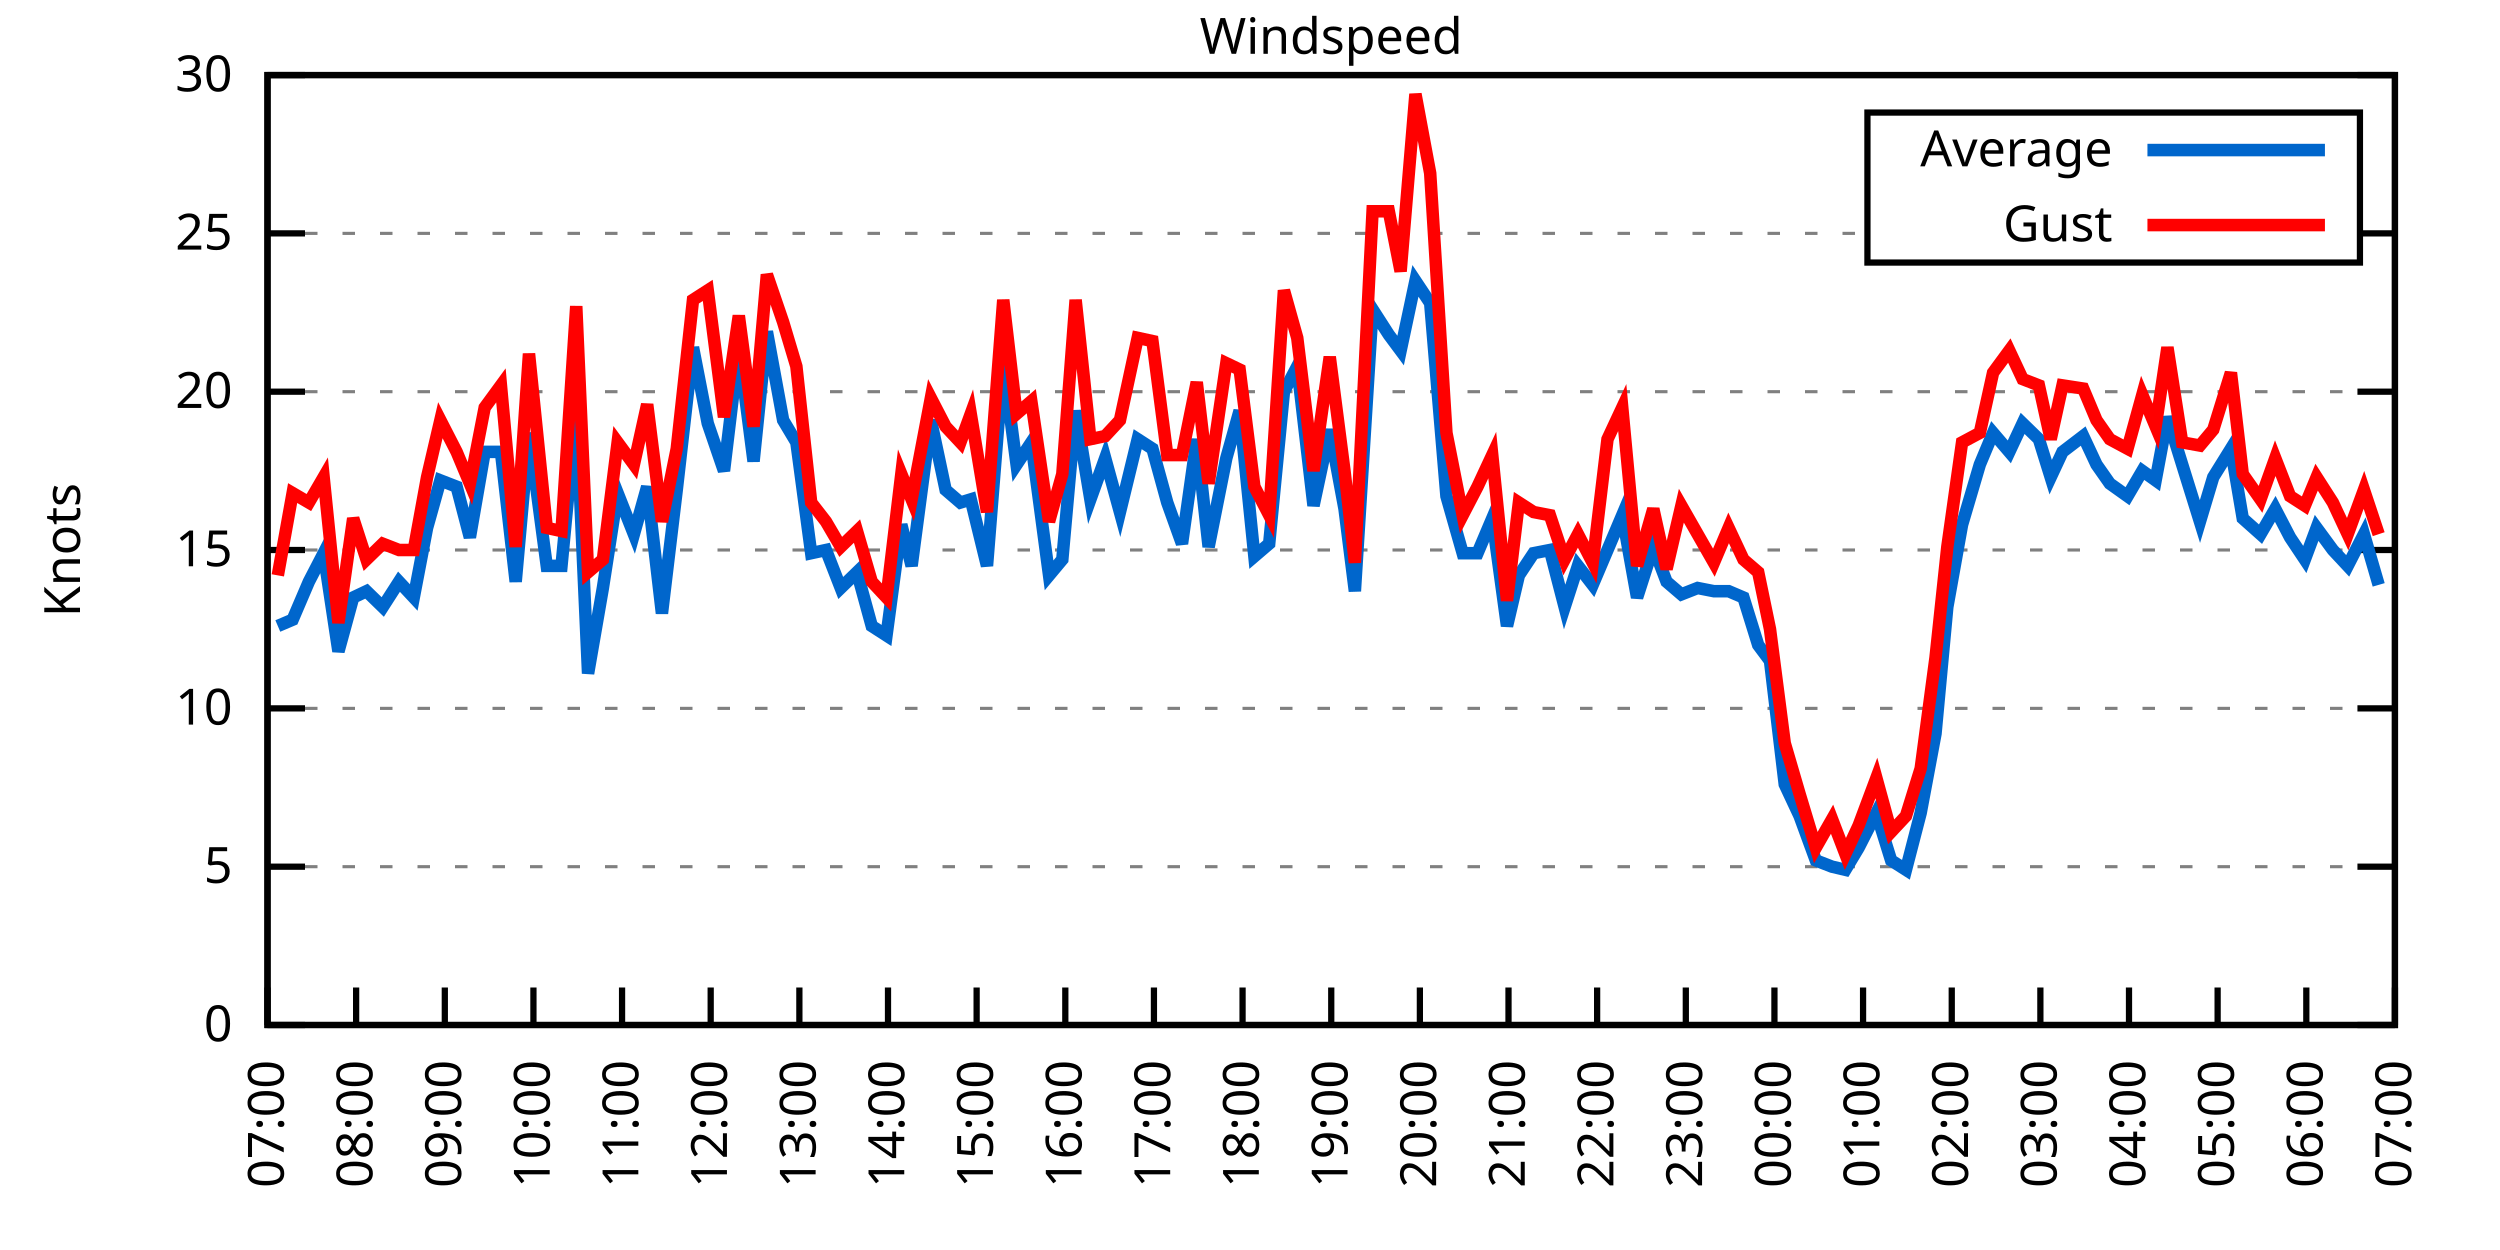
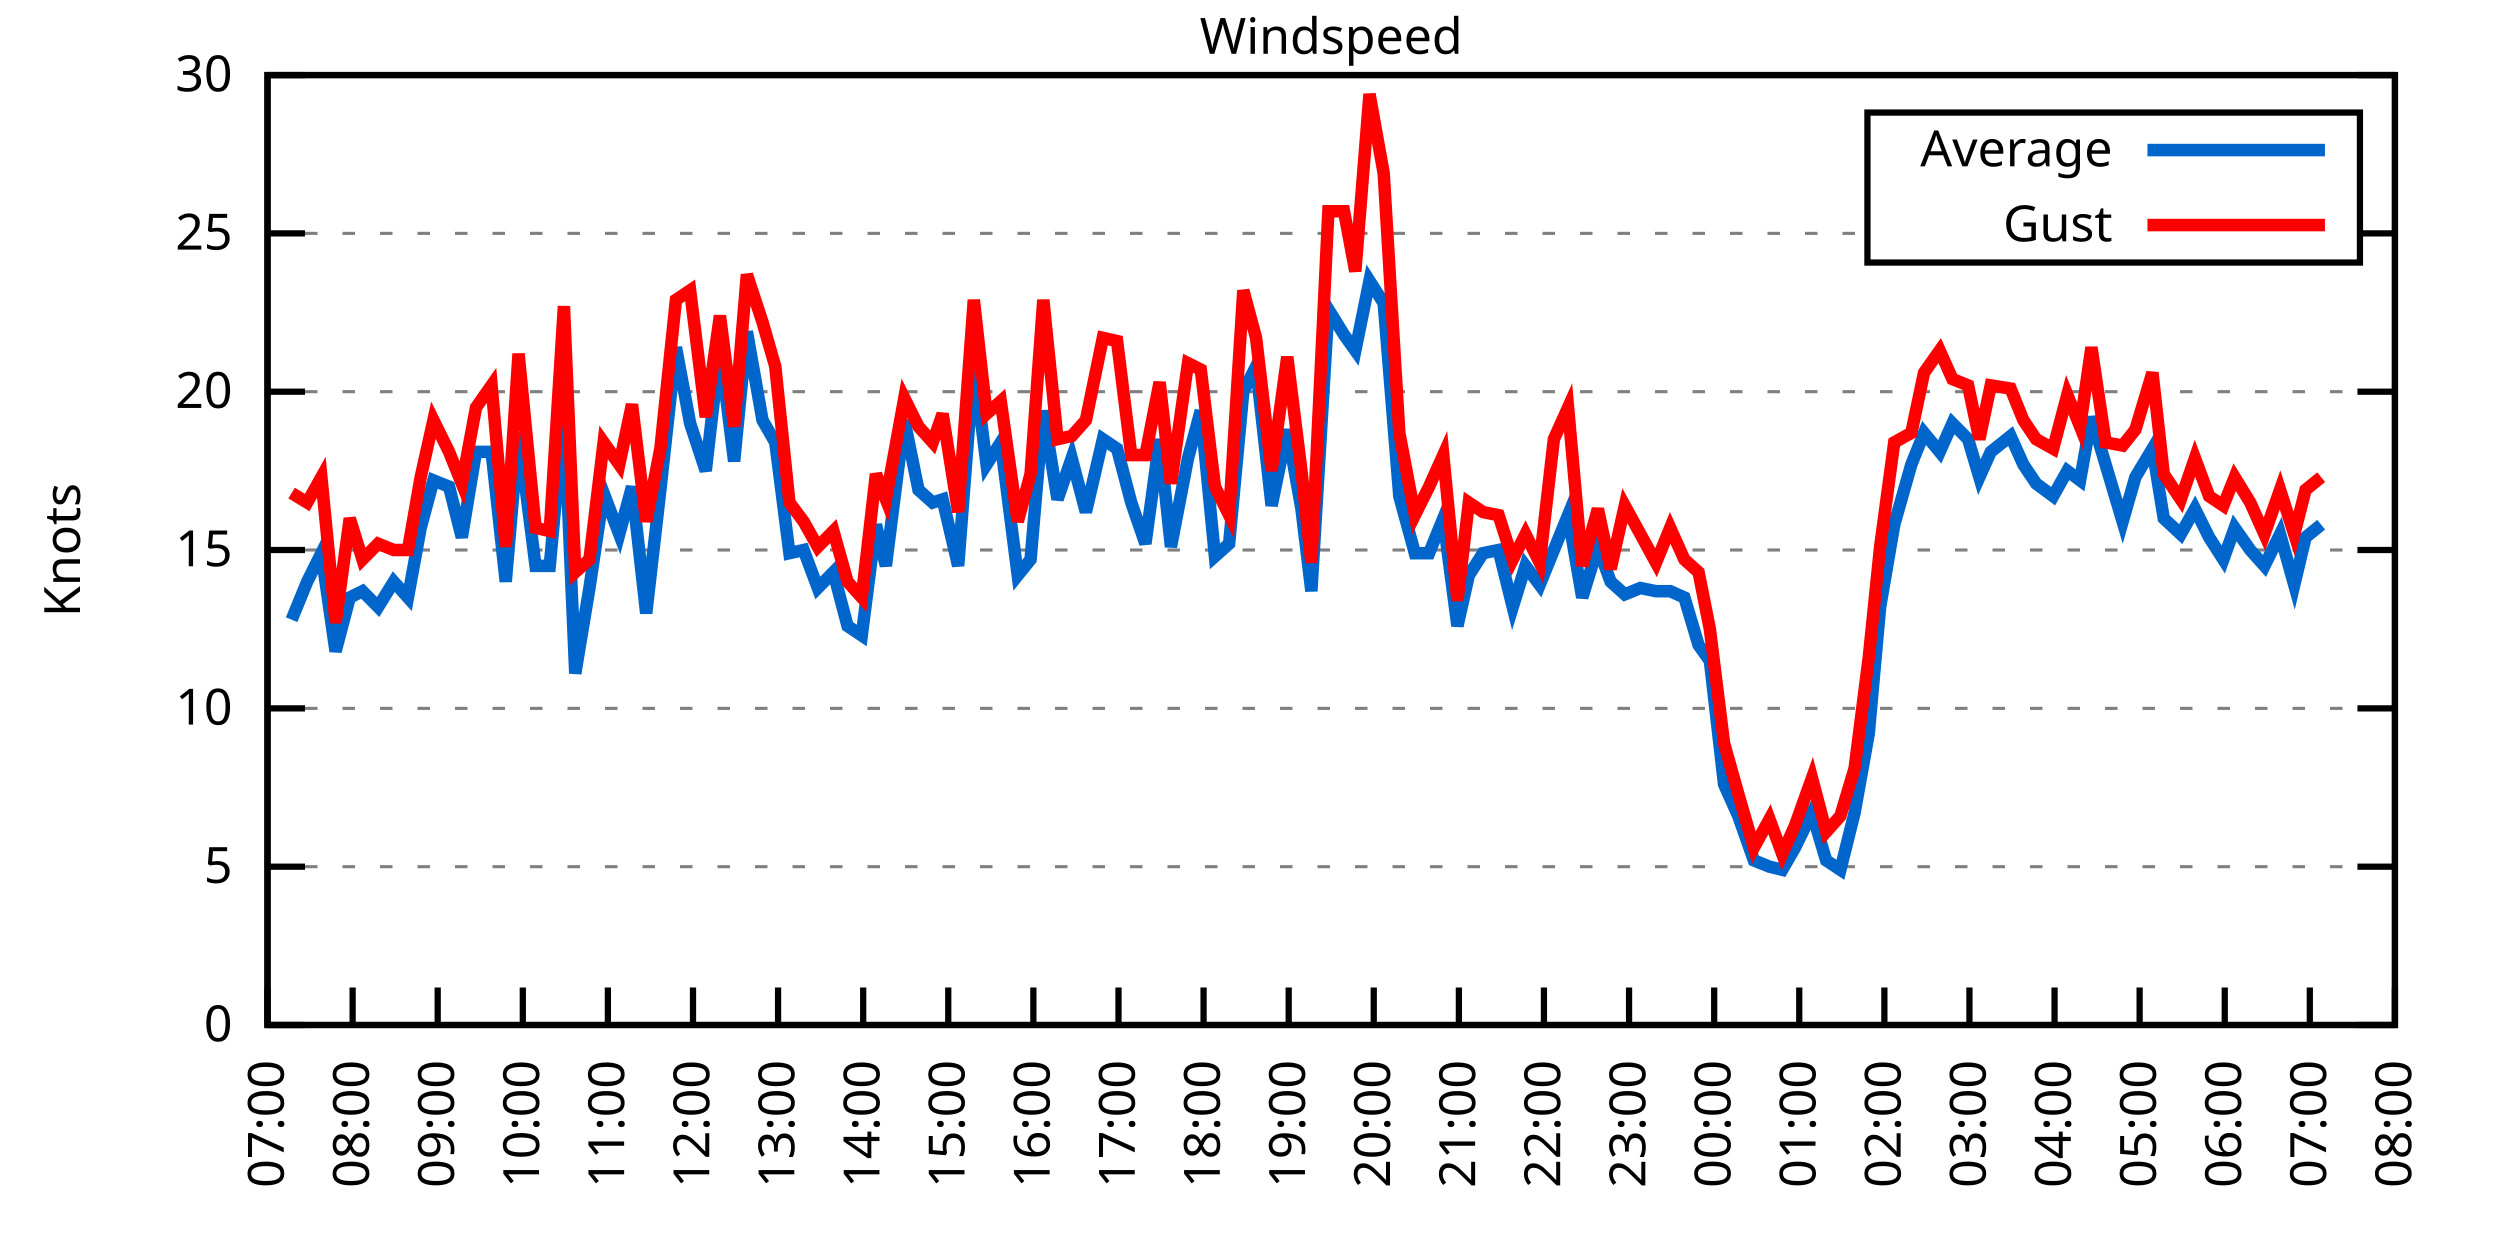
<svg xmlns="http://www.w3.org/2000/svg" xmlns:xlink="http://www.w3.org/1999/xlink" width="400" height="200" viewBox="0 0 400 200">
  <g id="gnuplot_canvas">
    <rect x="0" y="0" width="400" height="200" fill="none" />
    <defs>
      <circle id="gpDot" r="0.5" stroke-width="0.5" stroke="currentColor" />
      <path id="gpPt0" stroke-width="0.333" stroke="currentColor" d="M-1,0 h2 M0,-1 v2" />
      <path id="gpPt1" stroke-width="0.333" stroke="currentColor" d="M-1,-1 L1,1 M1,-1 L-1,1" />
      <path id="gpPt2" stroke-width="0.333" stroke="currentColor" d="M-1,0 L1,0 M0,-1 L0,1 M-1,-1 L1,1 M-1,1 L1,-1" />
      <rect id="gpPt3" stroke-width="0.333" stroke="currentColor" x="-1" y="-1" width="2" height="2" />
      <rect id="gpPt4" stroke-width="0.333" stroke="currentColor" fill="currentColor" x="-1" y="-1" width="2" height="2" />
      <circle id="gpPt5" stroke-width="0.333" stroke="currentColor" cx="0" cy="0" r="1" />
      <use xlink:href="#gpPt5" id="gpPt6" fill="currentColor" stroke="none" />
      <path id="gpPt7" stroke-width="0.333" stroke="currentColor" d="M0,-1.33 L-1.33,0.67 L1.33,0.67 z" />
      <use xlink:href="#gpPt7" id="gpPt8" fill="currentColor" stroke="none" />
      <use xlink:href="#gpPt7" id="gpPt9" stroke="currentColor" transform="rotate(180)" />
      <use xlink:href="#gpPt9" id="gpPt10" fill="currentColor" stroke="none" />
      <use xlink:href="#gpPt3" id="gpPt11" stroke="currentColor" transform="rotate(45)" />
      <use xlink:href="#gpPt11" id="gpPt12" fill="currentColor" stroke="none" />
      <path id="gpPt13" stroke-width="0.333" stroke="currentColor" d="M0,1.330 L1.265,0.411 L0.782,-1.067 L-0.782,-1.076 L-1.265,0.411 z" />
      <use xlink:href="#gpPt13" id="gpPt14" fill="currentColor" stroke="none" />
      <filter id="textbox" filterUnits="objectBoundingBox" x="0" y="0" height="1" width="1">
        <feFlood flood-color="white" flood-opacity="1" result="bgnd" />
        <feComposite in="SourceGraphic" in2="bgnd" operator="atop" />
      </filter>
      <filter id="greybox" filterUnits="objectBoundingBox" x="0" y="0" height="1" width="1">
        <feFlood flood-color="lightgrey" flood-opacity="1" result="grey" />
        <feComposite in="SourceGraphic" in2="grey" operator="atop" />
      </filter>
    </defs>
    <g fill="none" color="white" stroke="currentColor" stroke-width="1.00" stroke-linecap="butt" stroke-linejoin="miter">
</g>
    <g fill="none" color="black" stroke="currentColor" stroke-width="1.00" stroke-linecap="butt" stroke-linejoin="miter">
      <g stroke="none" shape-rendering="crispEdges">
        <polygon fill="rgb(255, 255, 255)" points="42.80,164.00 383.18,164.00 383.18,12.02 42.80,12.02 " />
      </g>
    </g>
    <g fill="none" color="black" stroke="currentColor" stroke-width="1.00" stroke-linecap="butt" stroke-linejoin="miter">
</g>
    <g fill="none" color="black" stroke="black" stroke-width="0.50" stroke-linecap="butt" stroke-linejoin="miter">
</g>
    <g fill="none" color="gray" stroke="currentColor" stroke-width="0.50" stroke-linecap="butt" stroke-linejoin="miter">
      <path stroke="gray" stroke-dasharray="2,4" class="gridline" d="M42.80,164.00 L383.19,164.00  " />
    </g>
    <g fill="none" color="gray" stroke="gray" stroke-width="1.00" stroke-linecap="butt" stroke-linejoin="miter">
</g>
    <g fill="none" color="black" stroke="currentColor" stroke-width="1.00" stroke-linecap="butt" stroke-linejoin="miter">
      <path stroke="black" d="M42.80,164.00 L48.80,164.00 M383.19,164.00 L377.19,164.00  " />
      <g transform="translate(37.20,166.60)" stroke="none" fill="black" font-family="Sans" font-size="8.00" text-anchor="end">
        <text>
          <tspan font-family="Sans"> 0</tspan>
        </text>
      </g>
    </g>
    <g fill="none" color="black" stroke="currentColor" stroke-width="1.00" stroke-linecap="butt" stroke-linejoin="miter">
</g>
    <g fill="none" color="black" stroke="black" stroke-width="0.50" stroke-linecap="butt" stroke-linejoin="miter">
</g>
    <g fill="none" color="gray" stroke="currentColor" stroke-width="0.50" stroke-linecap="butt" stroke-linejoin="miter">
      <path stroke="gray" stroke-dasharray="2,4" class="gridline" d="M42.80,138.67 L383.19,138.67  " />
    </g>
    <g fill="none" color="gray" stroke="gray" stroke-width="1.00" stroke-linecap="butt" stroke-linejoin="miter">
</g>
    <g fill="none" color="black" stroke="currentColor" stroke-width="1.00" stroke-linecap="butt" stroke-linejoin="miter">
      <path stroke="black" d="M42.80,138.67 L48.80,138.67 M383.19,138.67 L377.19,138.67  " />
      <g transform="translate(37.20,141.27)" stroke="none" fill="black" font-family="Sans" font-size="8.00" text-anchor="end">
        <text>
          <tspan font-family="Sans"> 5</tspan>
        </text>
      </g>
    </g>
    <g fill="none" color="black" stroke="currentColor" stroke-width="1.00" stroke-linecap="butt" stroke-linejoin="miter">
</g>
    <g fill="none" color="black" stroke="black" stroke-width="0.50" stroke-linecap="butt" stroke-linejoin="miter">
</g>
    <g fill="none" color="gray" stroke="currentColor" stroke-width="0.50" stroke-linecap="butt" stroke-linejoin="miter">
      <path stroke="gray" stroke-dasharray="2,4" class="gridline" d="M42.80,113.34 L383.19,113.34  " />
    </g>
    <g fill="none" color="gray" stroke="gray" stroke-width="1.00" stroke-linecap="butt" stroke-linejoin="miter">
</g>
    <g fill="none" color="black" stroke="currentColor" stroke-width="1.00" stroke-linecap="butt" stroke-linejoin="miter">
      <path stroke="black" d="M42.80,113.34 L48.80,113.34 M383.19,113.34 L377.19,113.34  " />
      <g transform="translate(37.20,115.94)" stroke="none" fill="black" font-family="Sans" font-size="8.00" text-anchor="end">
        <text>
          <tspan font-family="Sans"> 10</tspan>
        </text>
      </g>
    </g>
    <g fill="none" color="black" stroke="currentColor" stroke-width="1.00" stroke-linecap="butt" stroke-linejoin="miter">
</g>
    <g fill="none" color="black" stroke="black" stroke-width="0.50" stroke-linecap="butt" stroke-linejoin="miter">
</g>
    <g fill="none" color="gray" stroke="currentColor" stroke-width="0.50" stroke-linecap="butt" stroke-linejoin="miter">
      <path stroke="gray" stroke-dasharray="2,4" class="gridline" d="M42.80,88.00 L383.19,88.00  " />
    </g>
    <g fill="none" color="gray" stroke="gray" stroke-width="1.00" stroke-linecap="butt" stroke-linejoin="miter">
</g>
    <g fill="none" color="black" stroke="currentColor" stroke-width="1.00" stroke-linecap="butt" stroke-linejoin="miter">
      <path stroke="black" d="M42.80,88.00 L48.80,88.00 M383.19,88.00 L377.19,88.00  " />
      <g transform="translate(37.20,90.60)" stroke="none" fill="black" font-family="Sans" font-size="8.00" text-anchor="end">
        <text>
          <tspan font-family="Sans"> 15</tspan>
        </text>
      </g>
    </g>
    <g fill="none" color="black" stroke="currentColor" stroke-width="1.00" stroke-linecap="butt" stroke-linejoin="miter">
</g>
    <g fill="none" color="black" stroke="black" stroke-width="0.50" stroke-linecap="butt" stroke-linejoin="miter">
</g>
    <g fill="none" color="gray" stroke="currentColor" stroke-width="0.50" stroke-linecap="butt" stroke-linejoin="miter">
      <path stroke="gray" stroke-dasharray="2,4" class="gridline" d="M42.80,62.67 L383.19,62.67  " />
    </g>
    <g fill="none" color="gray" stroke="gray" stroke-width="1.00" stroke-linecap="butt" stroke-linejoin="miter">
</g>
    <g fill="none" color="black" stroke="currentColor" stroke-width="1.00" stroke-linecap="butt" stroke-linejoin="miter">
      <path stroke="black" d="M42.80,62.67 L48.80,62.67 M383.19,62.67 L377.19,62.67  " />
      <g transform="translate(37.20,65.27)" stroke="none" fill="black" font-family="Sans" font-size="8.00" text-anchor="end">
        <text>
          <tspan font-family="Sans"> 20</tspan>
        </text>
      </g>
    </g>
    <g fill="none" color="black" stroke="currentColor" stroke-width="1.00" stroke-linecap="butt" stroke-linejoin="miter">
</g>
    <g fill="none" color="black" stroke="black" stroke-width="0.50" stroke-linecap="butt" stroke-linejoin="miter">
</g>
    <g fill="none" color="gray" stroke="currentColor" stroke-width="0.50" stroke-linecap="butt" stroke-linejoin="miter">
      <path stroke="gray" stroke-dasharray="2,4" class="gridline" d="M42.80,37.34 L298.79,37.34 M377.59,37.34 L383.19,37.34  " />
    </g>
    <g fill="none" color="gray" stroke="gray" stroke-width="1.00" stroke-linecap="butt" stroke-linejoin="miter">
</g>
    <g fill="none" color="black" stroke="currentColor" stroke-width="1.00" stroke-linecap="butt" stroke-linejoin="miter">
      <path stroke="black" d="M42.80,37.34 L48.80,37.34 M383.19,37.34 L377.19,37.34  " />
      <g transform="translate(37.20,39.94)" stroke="none" fill="black" font-family="Sans" font-size="8.00" text-anchor="end">
        <text>
          <tspan font-family="Sans"> 25</tspan>
        </text>
      </g>
    </g>
    <g fill="none" color="black" stroke="currentColor" stroke-width="1.00" stroke-linecap="butt" stroke-linejoin="miter">
</g>
    <g fill="none" color="black" stroke="black" stroke-width="0.50" stroke-linecap="butt" stroke-linejoin="miter">
</g>
    <g fill="none" color="gray" stroke="currentColor" stroke-width="0.50" stroke-linecap="butt" stroke-linejoin="miter">
      <path stroke="gray" stroke-dasharray="2,4" class="gridline" d="M42.80,12.01 L383.19,12.01  " />
    </g>
    <g fill="none" color="gray" stroke="gray" stroke-width="1.00" stroke-linecap="butt" stroke-linejoin="miter">
</g>
    <g fill="none" color="black" stroke="currentColor" stroke-width="1.00" stroke-linecap="butt" stroke-linejoin="miter">
      <path stroke="black" d="M42.80,12.01 L48.80,12.01 M383.19,12.01 L377.19,12.01  " />
      <g transform="translate(37.20,14.61)" stroke="none" fill="black" font-family="Sans" font-size="8.00" text-anchor="end">
        <text>
          <tspan font-family="Sans"> 30</tspan>
        </text>
      </g>
    </g>
    <g fill="none" color="black" stroke="currentColor" stroke-width="1.00" stroke-linecap="butt" stroke-linejoin="miter">
      <path stroke="black" d="M42.80,164.00 L42.80,158.00  " />
      <g transform="translate(45.40,169.60) rotate(270.00)" stroke="none" fill="black" font-family="Sans" font-size="8.00" text-anchor="end">
        <text>
          <tspan font-family="Sans">07:00</tspan>
        </text>
      </g>
    </g>
    <g fill="none" color="black" stroke="currentColor" stroke-width="1.00" stroke-linecap="butt" stroke-linejoin="miter">
-       <path stroke="black" d="M56.98,164.00 L56.98,158.00  " />
-       <g transform="translate(59.58,169.60) rotate(270.00)" stroke="none" fill="black" font-family="Sans" font-size="8.00" text-anchor="end">
+       <path stroke="black" d="M56.42,164.00 L56.42,158.00  " />
+       <g transform="translate(59.02,169.60) rotate(270.00)" stroke="none" fill="black" font-family="Sans" font-size="8.00" text-anchor="end">
        <text>
          <tspan font-family="Sans">08:00</tspan>
        </text>
      </g>
    </g>
    <g fill="none" color="black" stroke="currentColor" stroke-width="1.00" stroke-linecap="butt" stroke-linejoin="miter">
-       <path stroke="black" d="M71.17,164.00 L71.17,158.00  " />
-       <g transform="translate(73.77,169.60) rotate(270.00)" stroke="none" fill="black" font-family="Sans" font-size="8.00" text-anchor="end">
+       <path stroke="black" d="M70.03,164.00 L70.03,158.00  " />
+       <g transform="translate(72.63,169.60) rotate(270.00)" stroke="none" fill="black" font-family="Sans" font-size="8.00" text-anchor="end">
        <text>
          <tspan font-family="Sans">09:00</tspan>
        </text>
      </g>
    </g>
    <g fill="none" color="black" stroke="currentColor" stroke-width="1.00" stroke-linecap="butt" stroke-linejoin="miter">
-       <path stroke="black" d="M85.35,164.00 L85.35,158.00  " />
-       <g transform="translate(87.95,169.60) rotate(270.00)" stroke="none" fill="black" font-family="Sans" font-size="8.00" text-anchor="end">
+       <path stroke="black" d="M83.65,164.00 L83.65,158.00  " />
+       <g transform="translate(86.25,169.60) rotate(270.00)" stroke="none" fill="black" font-family="Sans" font-size="8.00" text-anchor="end">
        <text>
          <tspan font-family="Sans">10:00</tspan>
        </text>
      </g>
    </g>
    <g fill="none" color="black" stroke="currentColor" stroke-width="1.00" stroke-linecap="butt" stroke-linejoin="miter">
-       <path stroke="black" d="M99.53,164.00 L99.53,158.00  " />
-       <g transform="translate(102.13,169.60) rotate(270.00)" stroke="none" fill="black" font-family="Sans" font-size="8.00" text-anchor="end">
+       <path stroke="black" d="M97.26,164.00 L97.26,158.00  " />
+       <g transform="translate(99.86,169.60) rotate(270.00)" stroke="none" fill="black" font-family="Sans" font-size="8.00" text-anchor="end">
        <text>
          <tspan font-family="Sans">11:00</tspan>
        </text>
      </g>
    </g>
    <g fill="none" color="black" stroke="currentColor" stroke-width="1.00" stroke-linecap="butt" stroke-linejoin="miter">
-       <path stroke="black" d="M113.71,164.00 L113.71,158.00  " />
-       <g transform="translate(116.31,169.60) rotate(270.00)" stroke="none" fill="black" font-family="Sans" font-size="8.00" text-anchor="end">
+       <path stroke="black" d="M110.88,164.00 L110.88,158.00  " />
+       <g transform="translate(113.48,169.60) rotate(270.00)" stroke="none" fill="black" font-family="Sans" font-size="8.00" text-anchor="end">
        <text>
          <tspan font-family="Sans">12:00</tspan>
        </text>
      </g>
    </g>
    <g fill="none" color="black" stroke="currentColor" stroke-width="1.00" stroke-linecap="butt" stroke-linejoin="miter">
-       <path stroke="black" d="M127.90,164.00 L127.90,158.00  " />
-       <g transform="translate(130.50,169.60) rotate(270.00)" stroke="none" fill="black" font-family="Sans" font-size="8.00" text-anchor="end">
+       <path stroke="black" d="M124.49,164.00 L124.49,158.00  " />
+       <g transform="translate(127.09,169.60) rotate(270.00)" stroke="none" fill="black" font-family="Sans" font-size="8.00" text-anchor="end">
        <text>
          <tspan font-family="Sans">13:00</tspan>
        </text>
      </g>
    </g>
    <g fill="none" color="black" stroke="currentColor" stroke-width="1.00" stroke-linecap="butt" stroke-linejoin="miter">
-       <path stroke="black" d="M142.08,164.00 L142.08,158.00  " />
-       <g transform="translate(144.68,169.60) rotate(270.00)" stroke="none" fill="black" font-family="Sans" font-size="8.00" text-anchor="end">
+       <path stroke="black" d="M138.11,164.00 L138.11,158.00  " />
+       <g transform="translate(140.71,169.60) rotate(270.00)" stroke="none" fill="black" font-family="Sans" font-size="8.00" text-anchor="end">
        <text>
          <tspan font-family="Sans">14:00</tspan>
        </text>
      </g>
    </g>
    <g fill="none" color="black" stroke="currentColor" stroke-width="1.00" stroke-linecap="butt" stroke-linejoin="miter">
-       <path stroke="black" d="M156.26,164.00 L156.26,158.00  " />
-       <g transform="translate(158.86,169.60) rotate(270.00)" stroke="none" fill="black" font-family="Sans" font-size="8.00" text-anchor="end">
+       <path stroke="black" d="M151.72,164.00 L151.72,158.00  " />
+       <g transform="translate(154.32,169.60) rotate(270.00)" stroke="none" fill="black" font-family="Sans" font-size="8.00" text-anchor="end">
        <text>
          <tspan font-family="Sans">15:00</tspan>
        </text>
      </g>
    </g>
    <g fill="none" color="black" stroke="currentColor" stroke-width="1.00" stroke-linecap="butt" stroke-linejoin="miter">
-       <path stroke="black" d="M170.45,164.00 L170.45,158.00  " />
-       <g transform="translate(173.05,169.60) rotate(270.00)" stroke="none" fill="black" font-family="Sans" font-size="8.00" text-anchor="end">
+       <path stroke="black" d="M165.34,164.00 L165.34,158.00  " />
+       <g transform="translate(167.94,169.60) rotate(270.00)" stroke="none" fill="black" font-family="Sans" font-size="8.00" text-anchor="end">
        <text>
          <tspan font-family="Sans">16:00</tspan>
        </text>
      </g>
    </g>
    <g fill="none" color="black" stroke="currentColor" stroke-width="1.00" stroke-linecap="butt" stroke-linejoin="miter">
-       <path stroke="black" d="M184.63,164.00 L184.63,158.00  " />
-       <g transform="translate(187.23,169.60) rotate(270.00)" stroke="none" fill="black" font-family="Sans" font-size="8.00" text-anchor="end">
+       <path stroke="black" d="M178.96,164.00 L178.96,158.00  " />
+       <g transform="translate(181.56,169.60) rotate(270.00)" stroke="none" fill="black" font-family="Sans" font-size="8.00" text-anchor="end">
        <text>
          <tspan font-family="Sans">17:00</tspan>
        </text>
      </g>
    </g>
    <g fill="none" color="black" stroke="currentColor" stroke-width="1.00" stroke-linecap="butt" stroke-linejoin="miter">
-       <path stroke="black" d="M198.81,164.00 L198.81,158.00  " />
-       <g transform="translate(201.41,169.60) rotate(270.00)" stroke="none" fill="black" font-family="Sans" font-size="8.00" text-anchor="end">
+       <path stroke="black" d="M192.57,164.00 L192.57,158.00  " />
+       <g transform="translate(195.17,169.60) rotate(270.00)" stroke="none" fill="black" font-family="Sans" font-size="8.00" text-anchor="end">
        <text>
          <tspan font-family="Sans">18:00</tspan>
        </text>
      </g>
    </g>
    <g fill="none" color="black" stroke="currentColor" stroke-width="1.00" stroke-linecap="butt" stroke-linejoin="miter">
-       <path stroke="black" d="M213.00,164.00 L213.00,158.00  " />
-       <g transform="translate(215.60,169.60) rotate(270.00)" stroke="none" fill="black" font-family="Sans" font-size="8.00" text-anchor="end">
+       <path stroke="black" d="M206.19,164.00 L206.19,158.00  " />
+       <g transform="translate(208.79,169.60) rotate(270.00)" stroke="none" fill="black" font-family="Sans" font-size="8.00" text-anchor="end">
        <text>
          <tspan font-family="Sans">19:00</tspan>
        </text>
      </g>
    </g>
    <g fill="none" color="black" stroke="currentColor" stroke-width="1.00" stroke-linecap="butt" stroke-linejoin="miter">
-       <path stroke="black" d="M227.18,164.00 L227.18,158.00  " />
-       <g transform="translate(229.78,169.60) rotate(270.00)" stroke="none" fill="black" font-family="Sans" font-size="8.00" text-anchor="end">
+       <path stroke="black" d="M219.80,164.00 L219.80,158.00  " />
+       <g transform="translate(222.40,169.60) rotate(270.00)" stroke="none" fill="black" font-family="Sans" font-size="8.00" text-anchor="end">
        <text>
          <tspan font-family="Sans">20:00</tspan>
        </text>
      </g>
    </g>
    <g fill="none" color="black" stroke="currentColor" stroke-width="1.00" stroke-linecap="butt" stroke-linejoin="miter">
-       <path stroke="black" d="M241.36,164.00 L241.36,158.00  " />
-       <g transform="translate(243.96,169.60) rotate(270.00)" stroke="none" fill="black" font-family="Sans" font-size="8.00" text-anchor="end">
+       <path stroke="black" d="M233.42,164.00 L233.42,158.00  " />
+       <g transform="translate(236.02,169.60) rotate(270.00)" stroke="none" fill="black" font-family="Sans" font-size="8.00" text-anchor="end">
        <text>
          <tspan font-family="Sans">21:00</tspan>
        </text>
      </g>
    </g>
    <g fill="none" color="black" stroke="currentColor" stroke-width="1.00" stroke-linecap="butt" stroke-linejoin="miter">
-       <path stroke="black" d="M255.54,164.00 L255.54,158.00  " />
-       <g transform="translate(258.14,169.60) rotate(270.00)" stroke="none" fill="black" font-family="Sans" font-size="8.00" text-anchor="end">
+       <path stroke="black" d="M247.03,164.00 L247.03,158.00  " />
+       <g transform="translate(249.63,169.60) rotate(270.00)" stroke="none" fill="black" font-family="Sans" font-size="8.00" text-anchor="end">
        <text>
          <tspan font-family="Sans">22:00</tspan>
        </text>
      </g>
    </g>
    <g fill="none" color="black" stroke="currentColor" stroke-width="1.00" stroke-linecap="butt" stroke-linejoin="miter">
-       <path stroke="black" d="M269.73,164.00 L269.73,158.00  " />
-       <g transform="translate(272.33,169.60) rotate(270.00)" stroke="none" fill="black" font-family="Sans" font-size="8.00" text-anchor="end">
+       <path stroke="black" d="M260.65,164.00 L260.65,158.00  " />
+       <g transform="translate(263.25,169.60) rotate(270.00)" stroke="none" fill="black" font-family="Sans" font-size="8.00" text-anchor="end">
        <text>
          <tspan font-family="Sans">23:00</tspan>
        </text>
      </g>
    </g>
    <g fill="none" color="black" stroke="currentColor" stroke-width="1.00" stroke-linecap="butt" stroke-linejoin="miter">
-       <path stroke="black" d="M283.91,164.00 L283.91,158.00  " />
-       <g transform="translate(286.51,169.60) rotate(270.00)" stroke="none" fill="black" font-family="Sans" font-size="8.00" text-anchor="end">
+       <path stroke="black" d="M274.27,164.00 L274.27,158.00  " />
+       <g transform="translate(276.87,169.60) rotate(270.00)" stroke="none" fill="black" font-family="Sans" font-size="8.00" text-anchor="end">
        <text>
          <tspan font-family="Sans">00:00</tspan>
        </text>
      </g>
    </g>
    <g fill="none" color="black" stroke="currentColor" stroke-width="1.00" stroke-linecap="butt" stroke-linejoin="miter">
-       <path stroke="black" d="M298.09,164.00 L298.09,158.00  " />
-       <g transform="translate(300.69,169.60) rotate(270.00)" stroke="none" fill="black" font-family="Sans" font-size="8.00" text-anchor="end">
+       <path stroke="black" d="M287.88,164.00 L287.88,158.00  " />
+       <g transform="translate(290.48,169.60) rotate(270.00)" stroke="none" fill="black" font-family="Sans" font-size="8.00" text-anchor="end">
        <text>
          <tspan font-family="Sans">01:00</tspan>
        </text>
      </g>
    </g>
    <g fill="none" color="black" stroke="currentColor" stroke-width="1.00" stroke-linecap="butt" stroke-linejoin="miter">
-       <path stroke="black" d="M312.28,164.00 L312.28,158.00  " />
-       <g transform="translate(314.88,169.60) rotate(270.00)" stroke="none" fill="black" font-family="Sans" font-size="8.00" text-anchor="end">
+       <path stroke="black" d="M301.50,164.00 L301.50,158.00  " />
+       <g transform="translate(304.10,169.60) rotate(270.00)" stroke="none" fill="black" font-family="Sans" font-size="8.00" text-anchor="end">
        <text>
          <tspan font-family="Sans">02:00</tspan>
        </text>
      </g>
    </g>
    <g fill="none" color="black" stroke="currentColor" stroke-width="1.00" stroke-linecap="butt" stroke-linejoin="miter">
-       <path stroke="black" d="M326.46,164.00 L326.46,158.00  " />
-       <g transform="translate(329.06,169.60) rotate(270.00)" stroke="none" fill="black" font-family="Sans" font-size="8.00" text-anchor="end">
+       <path stroke="black" d="M315.11,164.00 L315.11,158.00  " />
+       <g transform="translate(317.71,169.60) rotate(270.00)" stroke="none" fill="black" font-family="Sans" font-size="8.00" text-anchor="end">
        <text>
          <tspan font-family="Sans">03:00</tspan>
        </text>
      </g>
    </g>
    <g fill="none" color="black" stroke="currentColor" stroke-width="1.00" stroke-linecap="butt" stroke-linejoin="miter">
-       <path stroke="black" d="M340.64,164.00 L340.64,158.00  " />
-       <g transform="translate(343.24,169.60) rotate(270.00)" stroke="none" fill="black" font-family="Sans" font-size="8.00" text-anchor="end">
+       <path stroke="black" d="M328.73,164.00 L328.73,158.00  " />
+       <g transform="translate(331.33,169.60) rotate(270.00)" stroke="none" fill="black" font-family="Sans" font-size="8.00" text-anchor="end">
        <text>
          <tspan font-family="Sans">04:00</tspan>
        </text>
      </g>
    </g>
    <g fill="none" color="black" stroke="currentColor" stroke-width="1.00" stroke-linecap="butt" stroke-linejoin="miter">
-       <path stroke="black" d="M354.82,164.00 L354.82,158.00  " />
-       <g transform="translate(357.42,169.60) rotate(270.00)" stroke="none" fill="black" font-family="Sans" font-size="8.00" text-anchor="end">
+       <path stroke="black" d="M342.34,164.00 L342.34,158.00  " />
+       <g transform="translate(344.94,169.60) rotate(270.00)" stroke="none" fill="black" font-family="Sans" font-size="8.00" text-anchor="end">
        <text>
          <tspan font-family="Sans">05:00</tspan>
        </text>
      </g>
    </g>
    <g fill="none" color="black" stroke="currentColor" stroke-width="1.00" stroke-linecap="butt" stroke-linejoin="miter">
-       <path stroke="black" d="M369.01,164.00 L369.01,158.00  " />
-       <g transform="translate(371.61,169.60) rotate(270.00)" stroke="none" fill="black" font-family="Sans" font-size="8.00" text-anchor="end">
+       <path stroke="black" d="M355.96,164.00 L355.96,158.00  " />
+       <g transform="translate(358.56,169.60) rotate(270.00)" stroke="none" fill="black" font-family="Sans" font-size="8.00" text-anchor="end">
        <text>
          <tspan font-family="Sans">06:00</tspan>
+         </text>
+       </g>
+     </g>
+     <g fill="none" color="black" stroke="currentColor" stroke-width="1.00" stroke-linecap="butt" stroke-linejoin="miter">
+       <path stroke="black" d="M369.57,164.00 L369.57,158.00  " />
+       <g transform="translate(372.17,169.60) rotate(270.00)" stroke="none" fill="black" font-family="Sans" font-size="8.00" text-anchor="end">
+         <text>
+           <tspan font-family="Sans">07:00</tspan>
        </text>
      </g>
    </g>
    <g fill="none" color="black" stroke="currentColor" stroke-width="1.00" stroke-linecap="butt" stroke-linejoin="miter">
      <path stroke="black" d="M383.19,164.00 L383.19,158.00  " />
      <g transform="translate(385.79,169.60) rotate(270.00)" stroke="none" fill="black" font-family="Sans" font-size="8.00" text-anchor="end">
        <text>
-           <tspan font-family="Sans">07:00</tspan>
+           <tspan font-family="Sans">08:00</tspan>
        </text>
      </g>
    </g>
    <g fill="none" color="black" stroke="currentColor" stroke-width="1.00" stroke-linecap="butt" stroke-linejoin="miter">
</g>
    <g fill="none" color="black" stroke="currentColor" stroke-width="1.00" stroke-linecap="butt" stroke-linejoin="miter">
      <path stroke="black" d="M42.80,12.01 L42.80,164.00 L383.19,164.00 L383.19,12.01 L42.80,12.01 Z  " />
    </g>
    <g fill="none" color="black" stroke="currentColor" stroke-width="1.00" stroke-linecap="butt" stroke-linejoin="miter">
</g>
    <g fill="none" color="black" stroke="currentColor" stroke-width="1.00" stroke-linecap="butt" stroke-linejoin="miter">
      <path stroke="black" d="M298.79,42.01 L298.79,18.01 L377.59,18.01 L377.59,42.01 L298.79,42.01 Z  " />
    </g>
    <g id="Windspeed_plot_1">
      <g fill="none" color="white" stroke="black" stroke-width="2.00" stroke-linecap="butt" stroke-linejoin="miter">
</g>
      <g fill="none" color="black" stroke="currentColor" stroke-width="2.00" stroke-linecap="butt" stroke-linejoin="miter">
        <g transform="translate(337.99,26.61)" stroke="none" fill="black" font-family="Sans" font-size="8.00" text-anchor="end">
          <text>
            <tspan font-family="Sans">Average</tspan>
          </text>
        </g>
      </g>
      <g fill="none" color="black" stroke="currentColor" stroke-width="2.00" stroke-linecap="butt" stroke-linejoin="miter">
-         <path stroke="rgb(  0, 102, 204)" d="M343.59,24.01 L371.99,24.01 M44.45,100.16 L46.82,99.15 L49.42,93.07 L51.78,88.51 L54.15,104.22 L56.51,95.60   L58.64,94.59 L61.24,97.12 L63.84,93.07 L66.20,95.60 L68.33,84.46 L70.46,76.86 L73.06,77.87 L75.18,85.98   L77.55,72.30 L80.15,72.30 L82.51,93.07 L84.64,69.26 L87.48,90.54 L89.84,90.54 L92.20,65.71 L94.09,107.76   L96.46,94.08 L98.82,78.89 L101.42,85.47 L103.55,77.87 L105.91,98.14 L108.28,78.38 L110.88,55.58 L113.24,67.74   L115.84,75.34 L118.21,55.58 L120.57,73.82 L122.70,53.05 L125.30,67.23 L127.42,70.78 L129.79,88.51 L132.15,88.00   L134.52,94.08 L137.12,91.55 L139.48,100.16 L141.84,101.68 L144.21,83.95 L145.86,90.54 L148.94,67.23 L151.30,78.38   L153.66,80.41 L155.32,79.90 L157.92,90.54 L160.52,58.11 L162.65,74.33 L165.01,70.78 L167.85,92.06 L169.97,89.52   L172.10,65.71 L174.46,79.90 L176.83,73.31 L179.19,81.93 L182.03,70.27 L184.39,71.79 L186.76,80.41 L189.12,86.99   L191.48,70.27 L193.38,87.50 L196.21,73.31 L198.34,65.71 L200.70,89.02 L203.07,86.99 L205.43,62.67 L207.56,58.62   L210.16,80.91 L212.76,68.75 L215.12,81.42 L216.78,94.59 L219.61,49.50 L222.21,53.55 L224.10,56.09 L226.47,44.94   L228.83,48.49 L231.43,79.39 L234.03,88.51 L236.40,88.51 L238.76,82.94 L241.12,100.16 L243.02,92.06 L245.38,88.51   L247.98,88.00 L250.34,97.12 L252.47,90.54 L254.83,93.58 L257.20,88.00 L259.56,82.43 L261.93,95.60 L264.53,87.50   L266.65,93.07 L269.02,95.10 L271.62,94.08 L274.22,94.59 L276.58,94.59 L278.95,95.60 L281.31,103.20 L283.20,105.74   L285.56,125.50 L287.93,130.56 L290.53,137.66 L293.13,138.67 L295.26,139.17 L297.38,135.63 L300.22,130.06 L302.58,137.66   L304.95,139.17 L307.31,130.06 L309.68,117.39 L311.57,97.12 L313.93,83.95 L316.77,74.33 L318.89,69.26 L321.49,72.30   L323.62,67.74 L326.22,70.27 L328.11,76.35 L330.00,72.30 L333.31,69.77 L335.44,74.33 L337.57,77.37 L340.40,79.39   L342.77,75.34 L344.90,76.86 L346.79,66.73 L349.15,74.33 L351.99,83.45 L354.12,76.35 L356.95,71.79 L358.84,82.94   L361.68,85.47 L364.04,81.42 L366.41,85.98 L368.77,89.52 L370.66,84.46 L373.26,88.00 L375.63,90.54 L378.23,85.47   L380.59,93.58  " />
+         <path stroke="rgb(  0, 102, 204)" d="M343.59,24.01 L371.99,24.01 M46.66,99.15 L49.15,93.07 L51.42,88.51 L53.69,104.22 L55.96,95.60 L58.00,94.59   L60.50,97.12 L63.00,93.07 L65.27,95.60 L67.31,84.46 L69.35,76.86 L71.85,77.87 L73.89,85.98 L76.16,72.30   L78.65,72.30 L80.92,93.07 L82.97,69.26 L85.69,90.54 L87.96,90.54 L90.23,65.71 L92.04,107.76 L94.31,94.08   L96.58,78.89 L99.08,85.47 L101.12,77.87 L103.39,98.14 L105.66,78.38 L108.15,55.58 L110.42,67.74 L112.92,75.34   L115.19,55.58 L117.46,73.82 L119.50,53.05 L122.00,67.23 L124.04,70.78 L126.31,88.51 L128.58,88.00 L130.85,94.08   L133.34,91.55 L135.61,100.16 L137.88,101.68 L140.15,83.95 L141.74,90.54 L144.69,67.23 L146.96,78.38 L149.23,80.41   L150.82,79.90 L153.31,90.54 L155.81,58.11 L157.85,74.33 L160.12,70.78 L162.84,92.06 L164.89,89.52 L166.93,65.71   L169.20,79.90 L171.47,73.31 L173.74,81.93 L176.46,70.27 L178.73,71.79 L181.00,80.41 L183.27,86.99 L185.54,70.27   L187.35,87.50 L190.08,73.31 L192.12,65.71 L194.39,89.02 L196.66,86.99 L198.93,62.67 L200.97,58.62 L203.46,80.91   L205.96,68.75 L208.23,81.42 L209.82,94.59 L212.54,49.50 L215.04,53.55 L216.85,56.09 L219.12,44.94 L221.39,48.49   L223.89,79.39 L226.38,88.51 L228.65,88.51 L230.92,82.94 L233.19,100.16 L235.01,92.06 L237.28,88.51 L239.77,88.00   L242.04,97.12 L244.08,90.54 L246.35,93.58 L248.62,88.00 L250.89,82.43 L253.16,95.60 L255.66,87.50 L257.70,93.07   L259.97,95.10 L262.47,94.08 L264.96,94.59 L267.23,94.59 L269.50,95.60 L271.77,103.20 L273.58,105.74 L275.85,125.50   L278.12,130.56 L280.62,137.66 L283.12,138.67 L285.16,139.17 L287.20,135.63 L289.92,130.06 L292.19,137.66 L294.46,139.17   L296.73,130.06 L299.00,117.39 L300.82,97.12 L303.08,83.95 L305.81,74.33 L307.85,69.26 L310.35,72.30 L312.39,67.74   L314.89,70.27 L316.70,76.35 L318.52,72.30 L321.69,69.77 L323.74,74.33 L325.78,77.37 L328.50,79.39 L330.77,75.34   L332.81,76.86 L334.63,66.73 L336.90,74.33 L339.62,83.45 L341.66,76.35 L344.39,71.79 L346.20,82.94 L348.92,85.47   L351.19,81.42 L353.46,85.98 L355.73,89.52 L357.55,84.46 L360.04,88.00 L362.31,90.54 L364.81,85.47 L367.08,93.58   L368.89,85.98 L371.39,83.95  " />
      </g>
    </g>
    <g id="Windspeed_plot_2">
      <g fill="none" color="black" stroke="currentColor" stroke-width="2.00" stroke-linecap="butt" stroke-linejoin="miter">
        <g transform="translate(337.99,38.61)" stroke="none" fill="black" font-family="Sans" font-size="8.00" text-anchor="end">
          <text>
            <tspan font-family="Sans">Gust</tspan>
          </text>
        </g>
      </g>
      <g fill="none" color="black" stroke="currentColor" stroke-width="2.00" stroke-linecap="butt" stroke-linejoin="miter">
-         <path stroke="rgb(255,   0,   0)" d="M343.59,36.01 L371.99,36.01 M44.45,92.06 L46.82,78.89 L49.42,80.41 L51.78,76.35 L54.15,99.66 L56.51,82.94   L58.64,89.52 L61.24,86.99 L63.84,88.00 L66.20,88.00 L68.33,76.35 L70.46,67.23 L73.06,72.30 L75.18,77.37   L77.55,65.21 L80.15,61.66 L82.51,87.50 L84.64,56.59 L87.48,84.46 L89.84,84.97 L92.20,48.99 L94.09,91.55   L96.46,89.52 L98.82,70.78 L101.42,74.33 L103.55,64.70 L105.91,83.45 L108.28,71.79 L110.88,47.98 L113.24,46.46   L115.84,66.73 L118.21,50.51 L120.57,68.25 L122.70,43.93 L125.30,51.53 L127.42,58.62 L129.79,80.41 L132.15,83.45   L134.52,87.50 L137.12,84.97 L139.48,93.07 L141.84,95.60 L144.21,75.85 L145.86,79.90 L148.94,63.69 L151.30,68.25   L153.66,70.78 L155.32,66.22 L157.92,81.93 L160.52,47.98 L162.65,66.22 L165.01,64.19 L167.85,83.45 L169.97,75.85   L172.10,47.98 L174.46,70.27 L176.83,69.77 L179.19,67.23 L182.03,54.06 L184.39,54.57 L186.76,72.81 L189.12,72.81   L191.48,61.15 L193.38,77.37 L196.21,58.11 L198.34,59.13 L200.70,77.87 L203.07,82.43 L205.43,46.46 L207.56,54.06   L210.16,75.34 L212.76,57.10 L215.12,75.34 L216.78,90.03 L219.61,33.80 L222.21,33.80 L224.10,43.42 L226.47,15.05   L228.83,27.72 L231.43,69.26 L234.03,82.43 L236.40,77.87 L238.76,72.81 L241.12,96.11 L243.02,80.41 L245.38,81.93   L247.98,82.43 L250.34,89.52 L252.47,85.47 L254.83,90.03 L257.20,70.27 L259.56,65.21 L261.93,90.54 L264.53,81.42   L266.65,91.04 L269.02,80.91 L271.62,85.47 L274.22,90.03 L276.58,84.46 L278.95,89.52 L281.31,91.55 L283.20,100.67   L285.56,118.91 L287.93,127.02 L290.53,135.63 L293.13,131.07 L295.26,136.64 L297.38,132.08 L300.22,124.48 L302.58,133.10   L304.95,130.56 L307.31,122.96 L309.68,105.23 L311.57,87.50 L313.93,70.78 L316.77,69.26 L318.89,59.63 L321.49,56.09   L323.62,60.65 L326.22,61.66 L328.11,70.27 L330.00,61.66 L333.31,62.17 L335.44,67.23 L337.57,70.27 L340.40,71.79   L342.77,63.18 L344.90,68.25 L346.79,55.58 L349.15,70.78 L351.99,71.29 L354.12,68.75 L356.95,59.63 L358.84,75.85   L361.68,79.90 L364.04,73.31 L366.41,79.39 L368.77,80.91 L370.66,76.35 L373.26,80.41 L375.63,85.47 L378.23,78.38   L380.59,85.47  " />
+         <path stroke="rgb(255,   0,   0)" d="M343.59,36.01 L371.99,36.01 M46.66,78.89 L49.15,80.41 L51.42,76.35 L53.69,99.66 L55.96,82.94 L58.00,89.52   L60.50,86.99 L63.00,88.00 L65.27,88.00 L67.31,76.35 L69.35,67.23 L71.85,72.30 L73.89,77.37 L76.16,65.21   L78.65,61.66 L80.92,87.50 L82.97,56.59 L85.69,84.46 L87.96,84.97 L90.23,48.99 L92.04,91.55 L94.31,89.52   L96.58,70.78 L99.08,74.33 L101.12,64.70 L103.39,83.45 L105.66,71.79 L108.15,47.98 L110.42,46.46 L112.92,66.73   L115.19,50.51 L117.46,68.25 L119.50,43.93 L122.00,51.53 L124.04,58.62 L126.31,80.41 L128.58,83.45 L130.85,87.50   L133.34,84.97 L135.61,93.07 L137.88,95.60 L140.15,75.85 L141.74,79.90 L144.69,63.69 L146.96,68.25 L149.23,70.78   L150.82,66.22 L153.31,81.93 L155.81,47.98 L157.85,66.22 L160.12,64.19 L162.84,83.45 L164.89,75.85 L166.93,47.98   L169.20,70.27 L171.47,69.77 L173.74,67.23 L176.46,54.06 L178.73,54.57 L181.00,72.81 L183.27,72.81 L185.54,61.15   L187.35,77.37 L190.08,58.11 L192.12,59.13 L194.39,77.87 L196.66,82.43 L198.93,46.46 L200.97,54.06 L203.46,75.34   L205.96,57.10 L208.23,75.34 L209.82,90.03 L212.54,33.80 L215.04,33.80 L216.85,43.42 L219.12,15.05 L221.39,27.72   L223.89,69.26 L226.38,82.43 L228.65,77.87 L230.92,72.81 L233.19,96.11 L235.01,80.41 L237.28,81.93 L239.77,82.43   L242.04,89.52 L244.08,85.47 L246.35,90.03 L248.62,70.27 L250.89,65.21 L253.16,90.54 L255.66,81.42 L257.70,91.04   L259.97,80.91 L262.47,85.47 L264.96,90.03 L267.23,84.46 L269.50,89.52 L271.77,91.55 L273.58,100.67 L275.85,118.91   L278.12,127.02 L280.62,135.63 L283.12,131.07 L285.16,136.64 L287.20,132.08 L289.92,124.48 L292.19,133.10 L294.46,130.56   L296.73,122.96 L299.00,105.23 L300.82,87.50 L303.08,70.78 L305.81,69.26 L307.85,59.63 L310.35,56.09 L312.39,60.65   L314.89,61.66 L316.70,70.27 L318.52,61.66 L321.69,62.17 L323.74,67.23 L325.78,70.27 L328.50,71.79 L330.77,63.18   L332.81,68.25 L334.63,55.58 L336.90,70.78 L339.62,71.29 L341.66,68.75 L344.39,59.63 L346.20,75.85 L348.92,79.90   L351.19,73.31 L353.46,79.39 L355.73,80.91 L357.55,76.35 L360.04,80.41 L362.31,85.47 L364.81,78.38 L367.08,85.47   L368.89,78.38 L371.39,76.35  " />
      </g>
    </g>
    <g fill="none" color="black" stroke="currentColor" stroke-width="2.00" stroke-linecap="butt" stroke-linejoin="miter">
</g>
    <g fill="none" color="black" stroke="black" stroke-width="1.00" stroke-linecap="butt" stroke-linejoin="miter">
</g>
    <g fill="none" color="black" stroke="currentColor" stroke-width="1.00" stroke-linecap="butt" stroke-linejoin="miter">
      <path stroke="black" d="M42.80,12.01 L42.80,164.00 L383.19,164.00 L383.19,12.01 L42.80,12.01 Z  " />
      <g transform="translate(12.80,88.01) rotate(270.00)" stroke="none" fill="black" font-family="Sans" font-size="8.00" text-anchor="middle">
        <text>
          <tspan font-family="Sans">Knots</tspan>
        </text>
      </g>
    </g>
    <g fill="none" color="black" stroke="currentColor" stroke-width="1.00" stroke-linecap="butt" stroke-linejoin="miter">
</g>
    <g fill="none" color="black" stroke="currentColor" stroke-width="1.00" stroke-linecap="butt" stroke-linejoin="miter">
      <g transform="translate(212.99,8.61)" stroke="none" fill="black" font-family="Sans" font-size="8.00" text-anchor="middle">
        <text>
          <tspan font-family="Sans">Windspeed</tspan>
        </text>
      </g>
    </g>
    <g fill="none" color="black" stroke="currentColor" stroke-width="1.00" stroke-linecap="butt" stroke-linejoin="miter">
</g>
  </g>
</svg>
